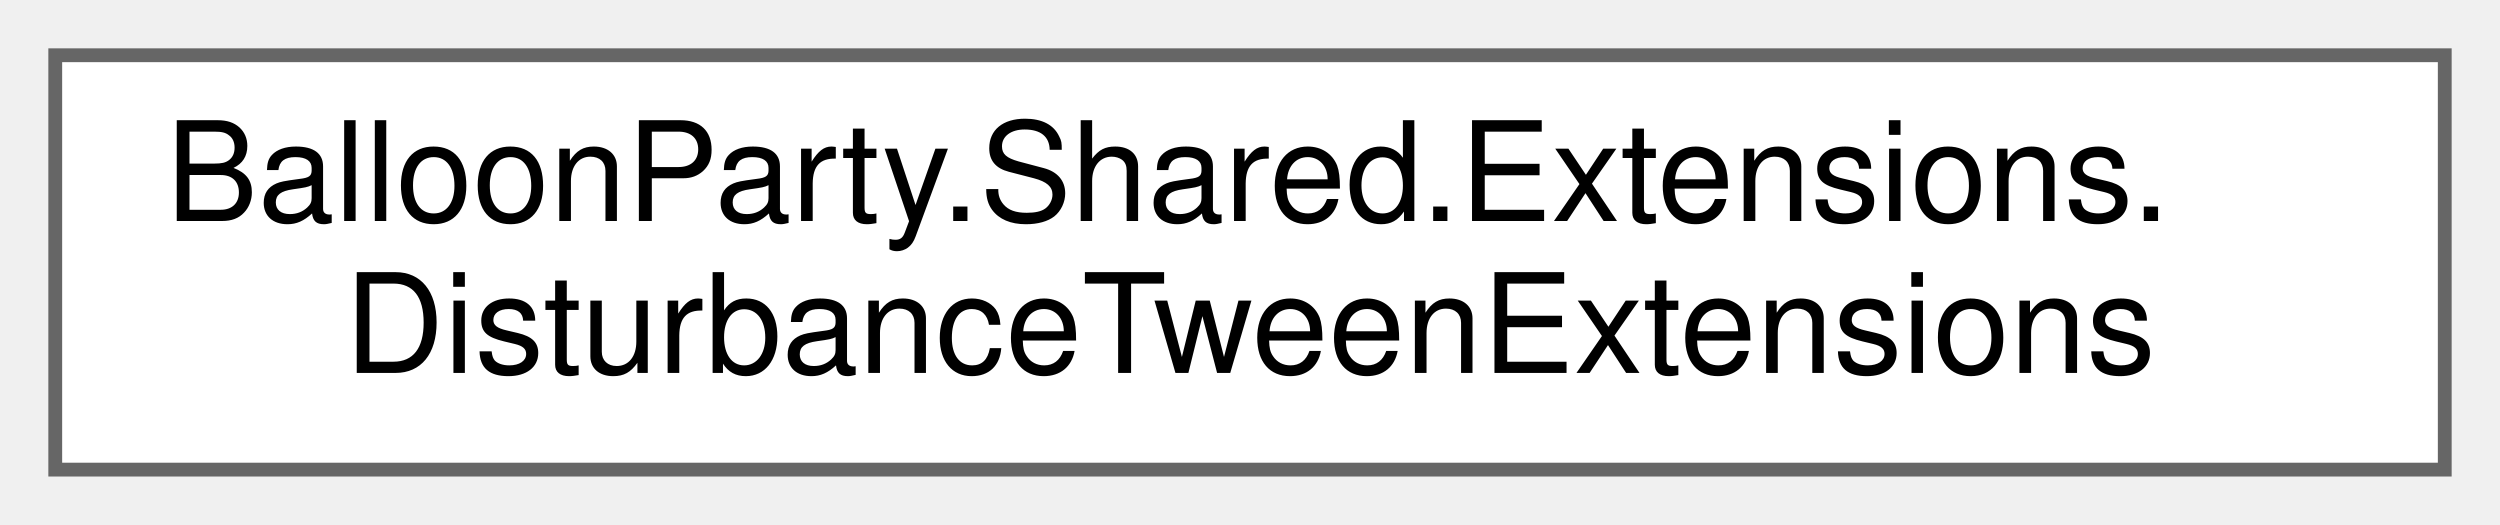
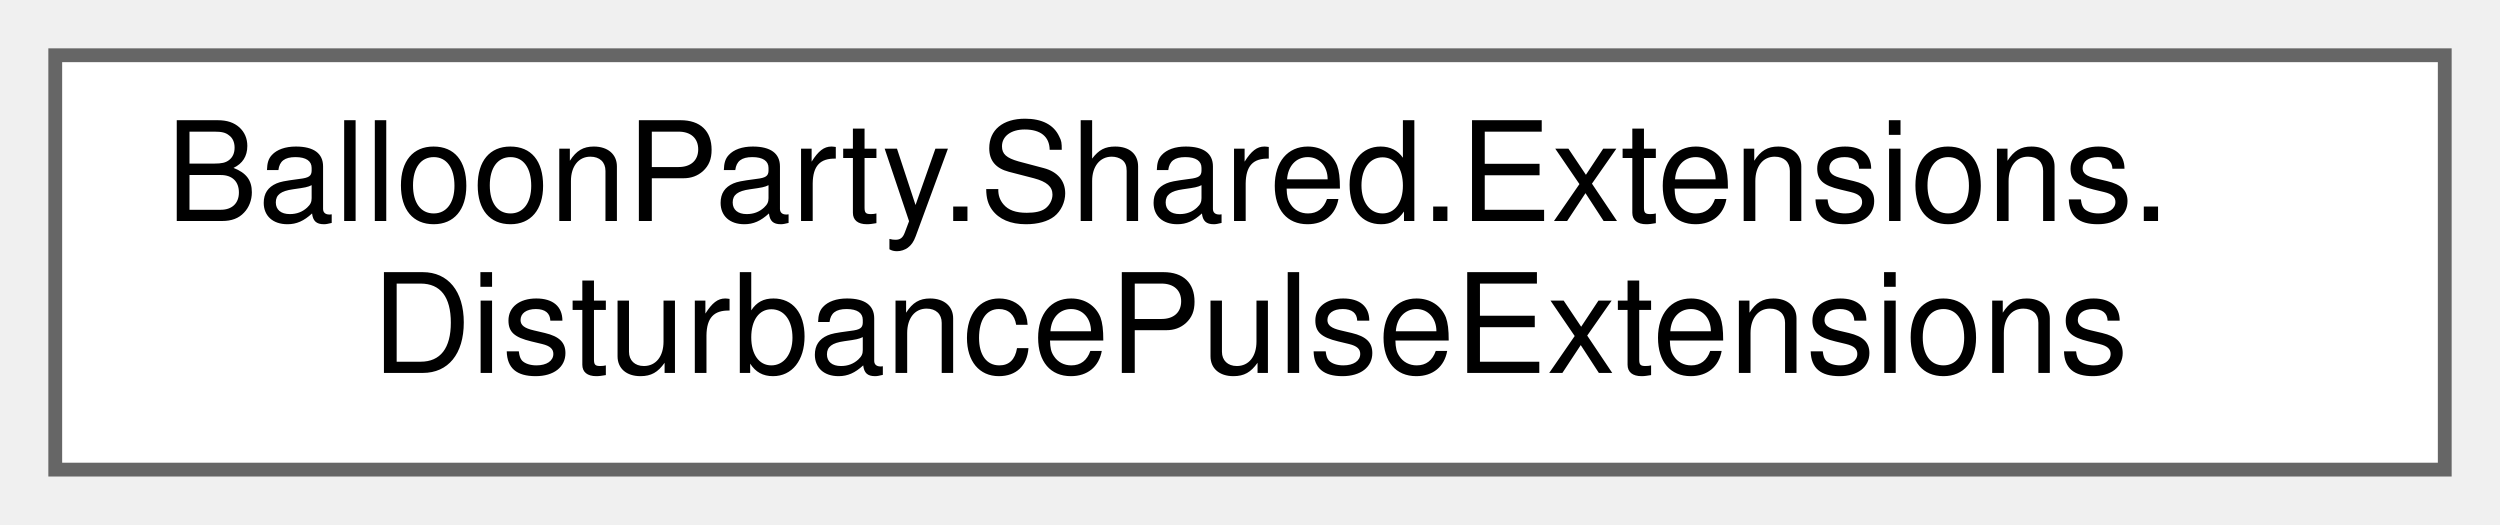
<svg xmlns="http://www.w3.org/2000/svg" xmlns:xlink="http://www.w3.org/1999/xlink" width="181pt" height="38pt" viewBox="0.00 0.00 181.00 38.00">
  <g id="graph0" class="graph" transform="scale(1 1) rotate(0) translate(4 34)">
    <g id="Node000000" class="node">
      <g id="a_Node000000">
-         <a xlink:href="classBalloonParty_1_1Shared_1_1Extensions_1_1DisturbanceTweenExtensions.html" target="_top" xlink:title=" ">
+         <a xlink:href="classBalloonParty_1_1Shared_1_1Extensions_1_1DisturbancePulseExtensions.html" target="_top" xlink:title=" ">
          <polygon fill="white" stroke="#666666" points="173,-30 0,-30 0,0 173,0 173,-30" />
          <text text-anchor="start" x="8" y="-18" font-family="Helvetica,sans-Serif" font-size="10.00">BalloonParty.Shared.Extensions.</text>
-           <text text-anchor="middle" x="86.5" y="-7" font-family="Helvetica,sans-Serif" font-size="10.00">DisturbanceTweenExtensions</text>
+           <text text-anchor="middle" x="86.5" y="-7" font-family="Helvetica,sans-Serif" font-size="10.00">DisturbancePulseExtensions</text>
        </a>
      </g>
    </g>
  </g>
</svg>
